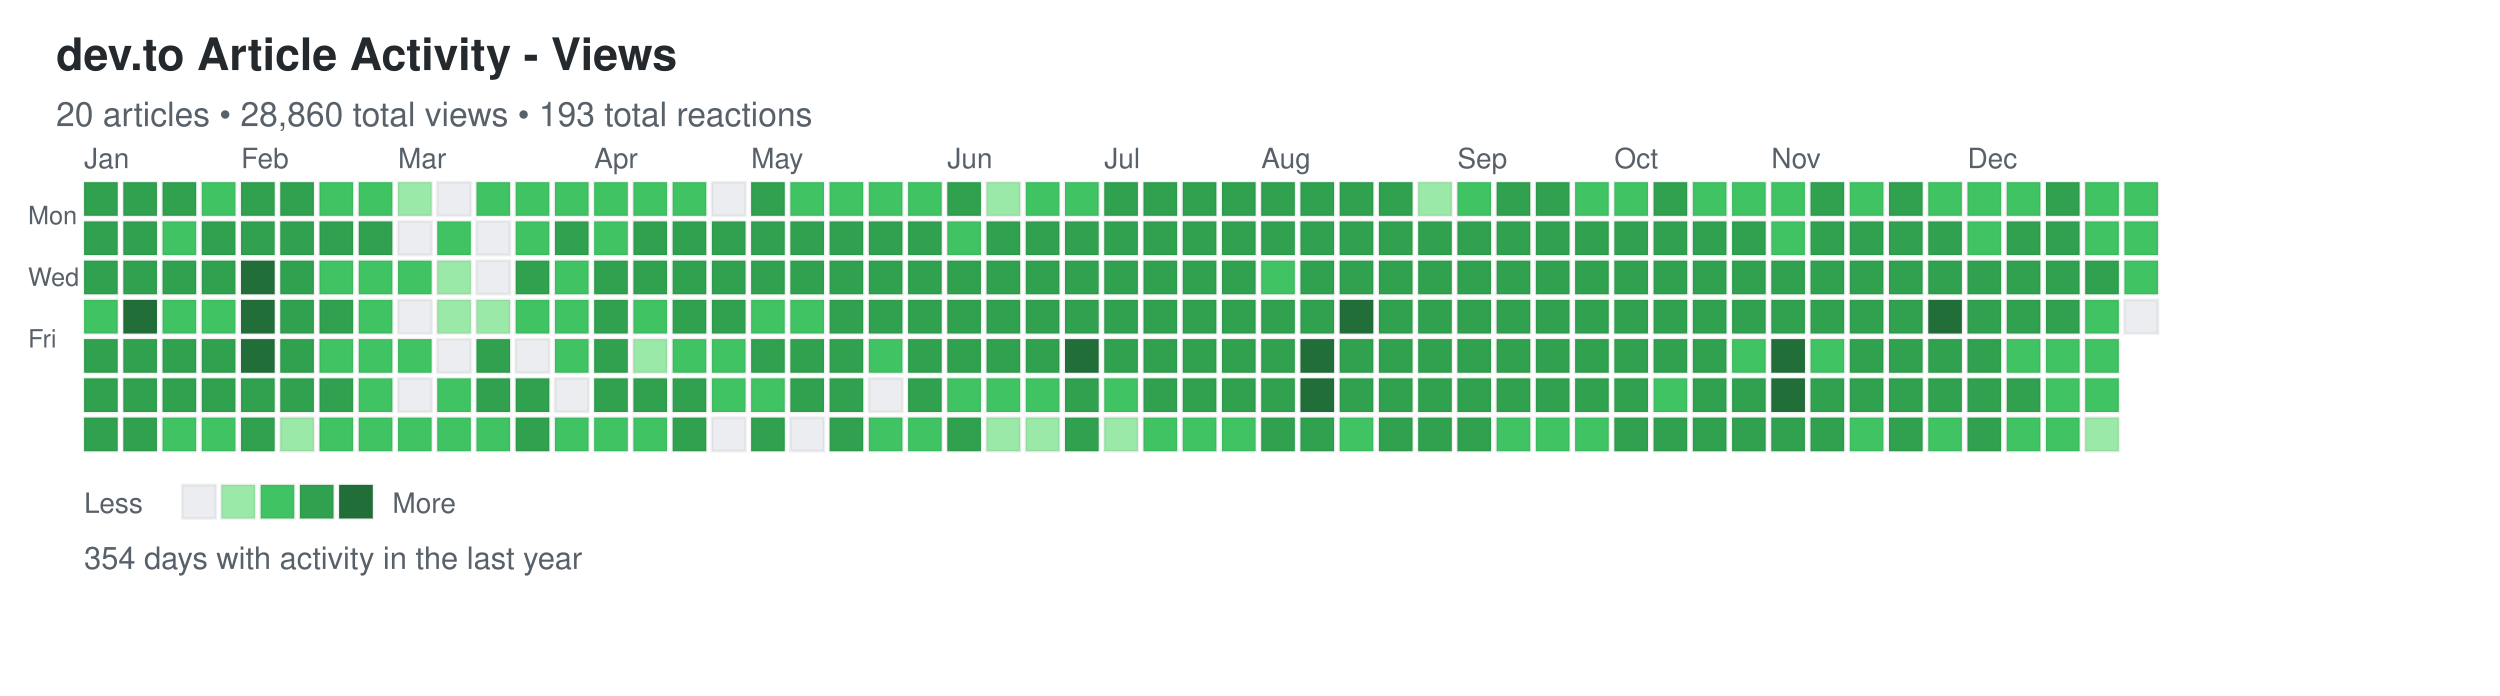
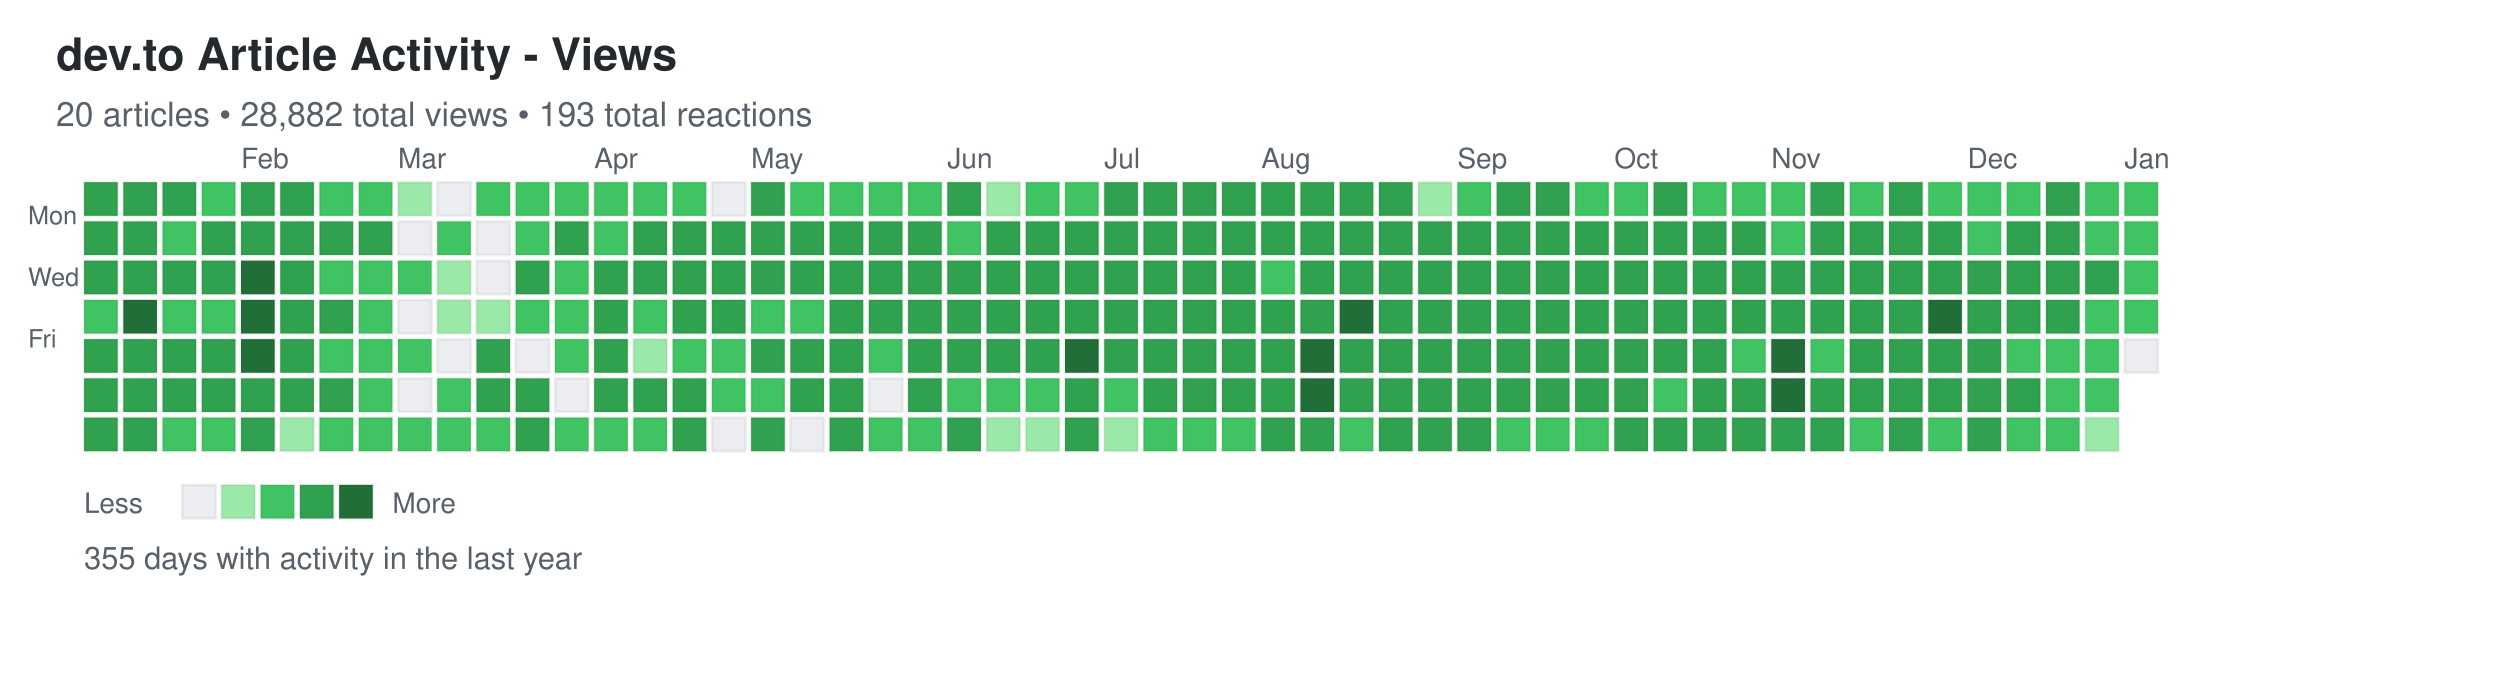
<svg xmlns="http://www.w3.org/2000/svg" width="892" height="248">
  <defs>
    <style>
.day { stroke: rgba(27,31,35,0.06); stroke-width: 1px; cursor: pointer; }
.day:hover { stroke: rgba(27,31,35,0.3); stroke-width: 2px; }
.month-label { font-family: -apple-system, BlinkMacSystemFont, "Segoe UI", Helvetica, Arial, sans-serif; font-size: 10px; fill: #586069; }
.day-label { font-family: -apple-system, BlinkMacSystemFont, "Segoe UI", Helvetica, Arial, sans-serif; font-size: 9px; fill: #586069; }
.title { font-family: -apple-system, BlinkMacSystemFont, "Segoe UI", Helvetica, Arial, sans-serif; font-size: 16px; font-weight: 600; fill: #24292e; }
.subtitle { font-family: -apple-system, BlinkMacSystemFont, "Segoe UI", Helvetica, Arial, sans-serif; font-size: 12px; fill: #586069; }
.stats { font-family: -apple-system, BlinkMacSystemFont, "Segoe UI", Helvetica, Arial, sans-serif; font-size: 11px; fill: #586069; }
.legend-text { font-family: -apple-system, BlinkMacSystemFont, "Segoe UI", Helvetica, Arial, sans-serif; font-size: 10px; fill: #586069; }
</style>
  </defs>
  <text x="20" y="25" class="title">dev.to Article Activity - Views</text>
-   <text x="20" y="45" class="subtitle">20 articles • 28,860 total views • 193 total reactions</text>
+   <text x="20" y="45" class="subtitle">20 articles • 28,882 total views • 193 total reactions</text>
  <text x="10" y="80" class="day-label">Mon</text>
  <text x="10" y="102" class="day-label">Wed</text>
  <text x="10" y="124" class="day-label">Fri</text>
  <rect x="30" y="65" width="12" height="12" fill="#30a14e" class="day" data-date="2024-12-29" data-level="3" />
  <rect x="30" y="79" width="12" height="12" fill="#30a14e" class="day" data-date="2024-12-30" data-level="3" />
  <rect x="30" y="93" width="12" height="12" fill="#30a14e" class="day" data-date="2024-12-31" data-level="3" />
  <rect x="30" y="107" width="12" height="12" fill="#40c463" class="day" data-date="2025-01-01" data-level="2" />
  <rect x="30" y="121" width="12" height="12" fill="#30a14e" class="day" data-date="2025-01-02" data-level="3" />
  <rect x="30" y="135" width="12" height="12" fill="#30a14e" class="day" data-date="2025-01-03" data-level="3" />
  <rect x="30" y="149" width="12" height="12" fill="#30a14e" class="day" data-date="2025-01-04" data-level="3" />
  <rect x="44" y="65" width="12" height="12" fill="#30a14e" class="day" data-date="2025-01-05" data-level="3" />
  <rect x="44" y="79" width="12" height="12" fill="#30a14e" class="day" data-date="2025-01-06" data-level="3" />
  <rect x="44" y="93" width="12" height="12" fill="#30a14e" class="day" data-date="2025-01-07" data-level="3" />
  <rect x="44" y="107" width="12" height="12" fill="#216e39" class="day" data-date="2025-01-08" data-level="4" />
  <rect x="44" y="121" width="12" height="12" fill="#30a14e" class="day" data-date="2025-01-09" data-level="3" />
  <rect x="44" y="135" width="12" height="12" fill="#30a14e" class="day" data-date="2025-01-10" data-level="3" />
  <rect x="44" y="149" width="12" height="12" fill="#30a14e" class="day" data-date="2025-01-11" data-level="3" />
  <rect x="58" y="65" width="12" height="12" fill="#30a14e" class="day" data-date="2025-01-12" data-level="3" />
  <rect x="58" y="79" width="12" height="12" fill="#40c463" class="day" data-date="2025-01-13" data-level="2" />
  <rect x="58" y="93" width="12" height="12" fill="#30a14e" class="day" data-date="2025-01-14" data-level="3" />
  <rect x="58" y="107" width="12" height="12" fill="#40c463" class="day" data-date="2025-01-15" data-level="2" />
  <rect x="58" y="121" width="12" height="12" fill="#30a14e" class="day" data-date="2025-01-16" data-level="3" />
  <rect x="58" y="135" width="12" height="12" fill="#30a14e" class="day" data-date="2025-01-17" data-level="3" />
  <rect x="58" y="149" width="12" height="12" fill="#40c463" class="day" data-date="2025-01-18" data-level="2" />
  <rect x="72" y="65" width="12" height="12" fill="#40c463" class="day" data-date="2025-01-19" data-level="2" />
  <rect x="72" y="79" width="12" height="12" fill="#30a14e" class="day" data-date="2025-01-20" data-level="3" />
  <rect x="72" y="93" width="12" height="12" fill="#30a14e" class="day" data-date="2025-01-21" data-level="3" />
  <rect x="72" y="107" width="12" height="12" fill="#40c463" class="day" data-date="2025-01-22" data-level="2" />
  <rect x="72" y="121" width="12" height="12" fill="#30a14e" class="day" data-date="2025-01-23" data-level="3" />
  <rect x="72" y="135" width="12" height="12" fill="#30a14e" class="day" data-date="2025-01-24" data-level="3" />
  <rect x="72" y="149" width="12" height="12" fill="#40c463" class="day" data-date="2025-01-25" data-level="2" />
  <rect x="86" y="65" width="12" height="12" fill="#30a14e" class="day" data-date="2025-01-26" data-level="3" />
  <rect x="86" y="79" width="12" height="12" fill="#30a14e" class="day" data-date="2025-01-27" data-level="3" />
  <rect x="86" y="93" width="12" height="12" fill="#216e39" class="day" data-date="2025-01-28" data-level="4" />
  <rect x="86" y="107" width="12" height="12" fill="#216e39" class="day" data-date="2025-01-29" data-level="4" />
  <rect x="86" y="121" width="12" height="12" fill="#216e39" class="day" data-date="2025-01-30" data-level="4" />
  <rect x="86" y="135" width="12" height="12" fill="#30a14e" class="day" data-date="2025-01-31" data-level="3" />
  <rect x="86" y="149" width="12" height="12" fill="#30a14e" class="day" data-date="2025-02-01" data-level="3" />
  <rect x="100" y="65" width="12" height="12" fill="#30a14e" class="day" data-date="2025-02-02" data-level="3" />
  <rect x="100" y="79" width="12" height="12" fill="#30a14e" class="day" data-date="2025-02-03" data-level="3" />
  <rect x="100" y="93" width="12" height="12" fill="#30a14e" class="day" data-date="2025-02-04" data-level="3" />
  <rect x="100" y="107" width="12" height="12" fill="#30a14e" class="day" data-date="2025-02-05" data-level="3" />
  <rect x="100" y="121" width="12" height="12" fill="#30a14e" class="day" data-date="2025-02-06" data-level="3" />
  <rect x="100" y="135" width="12" height="12" fill="#30a14e" class="day" data-date="2025-02-07" data-level="3" />
  <rect x="100" y="149" width="12" height="12" fill="#9be9a8" class="day" data-date="2025-02-08" data-level="1" />
  <rect x="114" y="65" width="12" height="12" fill="#40c463" class="day" data-date="2025-02-09" data-level="2" />
  <rect x="114" y="79" width="12" height="12" fill="#30a14e" class="day" data-date="2025-02-10" data-level="3" />
  <rect x="114" y="93" width="12" height="12" fill="#40c463" class="day" data-date="2025-02-11" data-level="2" />
  <rect x="114" y="107" width="12" height="12" fill="#30a14e" class="day" data-date="2025-02-12" data-level="3" />
  <rect x="114" y="121" width="12" height="12" fill="#40c463" class="day" data-date="2025-02-13" data-level="2" />
  <rect x="114" y="135" width="12" height="12" fill="#30a14e" class="day" data-date="2025-02-14" data-level="3" />
  <rect x="114" y="149" width="12" height="12" fill="#40c463" class="day" data-date="2025-02-15" data-level="2" />
  <rect x="128" y="65" width="12" height="12" fill="#40c463" class="day" data-date="2025-02-16" data-level="2" />
  <rect x="128" y="79" width="12" height="12" fill="#30a14e" class="day" data-date="2025-02-17" data-level="3" />
  <rect x="128" y="93" width="12" height="12" fill="#40c463" class="day" data-date="2025-02-18" data-level="2" />
  <rect x="128" y="107" width="12" height="12" fill="#40c463" class="day" data-date="2025-02-19" data-level="2" />
  <rect x="128" y="121" width="12" height="12" fill="#40c463" class="day" data-date="2025-02-20" data-level="2" />
  <rect x="128" y="135" width="12" height="12" fill="#40c463" class="day" data-date="2025-02-21" data-level="2" />
  <rect x="128" y="149" width="12" height="12" fill="#40c463" class="day" data-date="2025-02-22" data-level="2" />
  <rect x="142" y="65" width="12" height="12" fill="#9be9a8" class="day" data-date="2025-02-23" data-level="1" />
  <rect x="142" y="79" width="12" height="12" fill="#ebedf0" class="day" data-date="2025-02-24" data-level="0" />
  <rect x="142" y="93" width="12" height="12" fill="#40c463" class="day" data-date="2025-02-25" data-level="2" />
  <rect x="142" y="107" width="12" height="12" fill="#ebedf0" class="day" data-date="2025-02-26" data-level="0" />
  <rect x="142" y="121" width="12" height="12" fill="#40c463" class="day" data-date="2025-02-27" data-level="2" />
  <rect x="142" y="135" width="12" height="12" fill="#ebedf0" class="day" data-date="2025-02-28" data-level="0" />
  <rect x="142" y="149" width="12" height="12" fill="#40c463" class="day" data-date="2025-03-01" data-level="2" />
  <rect x="156" y="65" width="12" height="12" fill="#ebedf0" class="day" data-date="2025-03-02" data-level="0" />
  <rect x="156" y="79" width="12" height="12" fill="#40c463" class="day" data-date="2025-03-03" data-level="2" />
  <rect x="156" y="93" width="12" height="12" fill="#9be9a8" class="day" data-date="2025-03-04" data-level="1" />
  <rect x="156" y="107" width="12" height="12" fill="#9be9a8" class="day" data-date="2025-03-05" data-level="1" />
  <rect x="156" y="121" width="12" height="12" fill="#ebedf0" class="day" data-date="2025-03-06" data-level="0" />
  <rect x="156" y="135" width="12" height="12" fill="#40c463" class="day" data-date="2025-03-07" data-level="2" />
  <rect x="156" y="149" width="12" height="12" fill="#40c463" class="day" data-date="2025-03-08" data-level="2" />
  <rect x="170" y="65" width="12" height="12" fill="#40c463" class="day" data-date="2025-03-09" data-level="2" />
  <rect x="170" y="79" width="12" height="12" fill="#ebedf0" class="day" data-date="2025-03-10" data-level="0" />
  <rect x="170" y="93" width="12" height="12" fill="#ebedf0" class="day" data-date="2025-03-11" data-level="0" />
  <rect x="170" y="107" width="12" height="12" fill="#9be9a8" class="day" data-date="2025-03-12" data-level="1" />
  <rect x="170" y="121" width="12" height="12" fill="#30a14e" class="day" data-date="2025-03-13" data-level="3" />
  <rect x="170" y="135" width="12" height="12" fill="#30a14e" class="day" data-date="2025-03-14" data-level="3" />
  <rect x="170" y="149" width="12" height="12" fill="#40c463" class="day" data-date="2025-03-15" data-level="2" />
  <rect x="184" y="65" width="12" height="12" fill="#40c463" class="day" data-date="2025-03-16" data-level="2" />
  <rect x="184" y="79" width="12" height="12" fill="#40c463" class="day" data-date="2025-03-17" data-level="2" />
  <rect x="184" y="93" width="12" height="12" fill="#30a14e" class="day" data-date="2025-03-18" data-level="3" />
  <rect x="184" y="107" width="12" height="12" fill="#40c463" class="day" data-date="2025-03-19" data-level="2" />
  <rect x="184" y="121" width="12" height="12" fill="#ebedf0" class="day" data-date="2025-03-20" data-level="0" />
  <rect x="184" y="135" width="12" height="12" fill="#30a14e" class="day" data-date="2025-03-21" data-level="3" />
  <rect x="184" y="149" width="12" height="12" fill="#30a14e" class="day" data-date="2025-03-22" data-level="3" />
  <rect x="198" y="65" width="12" height="12" fill="#40c463" class="day" data-date="2025-03-23" data-level="2" />
  <rect x="198" y="79" width="12" height="12" fill="#30a14e" class="day" data-date="2025-03-24" data-level="3" />
  <rect x="198" y="93" width="12" height="12" fill="#40c463" class="day" data-date="2025-03-25" data-level="2" />
  <rect x="198" y="107" width="12" height="12" fill="#40c463" class="day" data-date="2025-03-26" data-level="2" />
  <rect x="198" y="121" width="12" height="12" fill="#40c463" class="day" data-date="2025-03-27" data-level="2" />
  <rect x="198" y="135" width="12" height="12" fill="#ebedf0" class="day" data-date="2025-03-28" data-level="0" />
  <rect x="198" y="149" width="12" height="12" fill="#40c463" class="day" data-date="2025-03-29" data-level="2" />
  <rect x="212" y="65" width="12" height="12" fill="#40c463" class="day" data-date="2025-03-30" data-level="2" />
  <rect x="212" y="79" width="12" height="12" fill="#40c463" class="day" data-date="2025-03-31" data-level="2" />
  <rect x="212" y="93" width="12" height="12" fill="#30a14e" class="day" data-date="2025-04-01" data-level="3" />
  <rect x="212" y="107" width="12" height="12" fill="#30a14e" class="day" data-date="2025-04-02" data-level="3" />
  <rect x="212" y="121" width="12" height="12" fill="#30a14e" class="day" data-date="2025-04-03" data-level="3" />
  <rect x="212" y="135" width="12" height="12" fill="#30a14e" class="day" data-date="2025-04-04" data-level="3" />
  <rect x="212" y="149" width="12" height="12" fill="#40c463" class="day" data-date="2025-04-05" data-level="2" />
  <rect x="226" y="65" width="12" height="12" fill="#40c463" class="day" data-date="2025-04-06" data-level="2" />
  <rect x="226" y="79" width="12" height="12" fill="#30a14e" class="day" data-date="2025-04-07" data-level="3" />
  <rect x="226" y="93" width="12" height="12" fill="#30a14e" class="day" data-date="2025-04-08" data-level="3" />
  <rect x="226" y="107" width="12" height="12" fill="#40c463" class="day" data-date="2025-04-09" data-level="2" />
  <rect x="226" y="121" width="12" height="12" fill="#9be9a8" class="day" data-date="2025-04-10" data-level="1" />
  <rect x="226" y="135" width="12" height="12" fill="#30a14e" class="day" data-date="2025-04-11" data-level="3" />
  <rect x="226" y="149" width="12" height="12" fill="#40c463" class="day" data-date="2025-04-12" data-level="2" />
  <rect x="240" y="65" width="12" height="12" fill="#40c463" class="day" data-date="2025-04-13" data-level="2" />
  <rect x="240" y="79" width="12" height="12" fill="#30a14e" class="day" data-date="2025-04-14" data-level="3" />
  <rect x="240" y="93" width="12" height="12" fill="#30a14e" class="day" data-date="2025-04-15" data-level="3" />
  <rect x="240" y="107" width="12" height="12" fill="#30a14e" class="day" data-date="2025-04-16" data-level="3" />
  <rect x="240" y="121" width="12" height="12" fill="#40c463" class="day" data-date="2025-04-17" data-level="2" />
  <rect x="240" y="135" width="12" height="12" fill="#30a14e" class="day" data-date="2025-04-18" data-level="3" />
  <rect x="240" y="149" width="12" height="12" fill="#30a14e" class="day" data-date="2025-04-19" data-level="3" />
  <rect x="254" y="65" width="12" height="12" fill="#ebedf0" class="day" data-date="2025-04-20" data-level="0" />
  <rect x="254" y="79" width="12" height="12" fill="#30a14e" class="day" data-date="2025-04-21" data-level="3" />
  <rect x="254" y="93" width="12" height="12" fill="#30a14e" class="day" data-date="2025-04-22" data-level="3" />
  <rect x="254" y="107" width="12" height="12" fill="#30a14e" class="day" data-date="2025-04-23" data-level="3" />
  <rect x="254" y="121" width="12" height="12" fill="#40c463" class="day" data-date="2025-04-24" data-level="2" />
  <rect x="254" y="135" width="12" height="12" fill="#40c463" class="day" data-date="2025-04-25" data-level="2" />
  <rect x="254" y="149" width="12" height="12" fill="#ebedf0" class="day" data-date="2025-04-26" data-level="0" />
  <rect x="268" y="65" width="12" height="12" fill="#30a14e" class="day" data-date="2025-04-27" data-level="3" />
  <rect x="268" y="79" width="12" height="12" fill="#30a14e" class="day" data-date="2025-04-28" data-level="3" />
  <rect x="268" y="93" width="12" height="12" fill="#30a14e" class="day" data-date="2025-04-29" data-level="3" />
  <rect x="268" y="107" width="12" height="12" fill="#40c463" class="day" data-date="2025-04-30" data-level="2" />
  <rect x="268" y="121" width="12" height="12" fill="#30a14e" class="day" data-date="2025-05-01" data-level="3" />
  <rect x="268" y="135" width="12" height="12" fill="#40c463" class="day" data-date="2025-05-02" data-level="2" />
  <rect x="268" y="149" width="12" height="12" fill="#30a14e" class="day" data-date="2025-05-03" data-level="3" />
  <rect x="282" y="65" width="12" height="12" fill="#40c463" class="day" data-date="2025-05-04" data-level="2" />
  <rect x="282" y="79" width="12" height="12" fill="#30a14e" class="day" data-date="2025-05-05" data-level="3" />
  <rect x="282" y="93" width="12" height="12" fill="#30a14e" class="day" data-date="2025-05-06" data-level="3" />
  <rect x="282" y="107" width="12" height="12" fill="#40c463" class="day" data-date="2025-05-07" data-level="2" />
  <rect x="282" y="121" width="12" height="12" fill="#30a14e" class="day" data-date="2025-05-08" data-level="3" />
  <rect x="282" y="135" width="12" height="12" fill="#30a14e" class="day" data-date="2025-05-09" data-level="3" />
  <rect x="282" y="149" width="12" height="12" fill="#ebedf0" class="day" data-date="2025-05-10" data-level="0" />
  <rect x="296" y="65" width="12" height="12" fill="#40c463" class="day" data-date="2025-05-11" data-level="2" />
  <rect x="296" y="79" width="12" height="12" fill="#30a14e" class="day" data-date="2025-05-12" data-level="3" />
  <rect x="296" y="93" width="12" height="12" fill="#30a14e" class="day" data-date="2025-05-13" data-level="3" />
  <rect x="296" y="107" width="12" height="12" fill="#30a14e" class="day" data-date="2025-05-14" data-level="3" />
  <rect x="296" y="121" width="12" height="12" fill="#30a14e" class="day" data-date="2025-05-15" data-level="3" />
  <rect x="296" y="135" width="12" height="12" fill="#30a14e" class="day" data-date="2025-05-16" data-level="3" />
  <rect x="296" y="149" width="12" height="12" fill="#30a14e" class="day" data-date="2025-05-17" data-level="3" />
  <rect x="310" y="65" width="12" height="12" fill="#40c463" class="day" data-date="2025-05-18" data-level="2" />
  <rect x="310" y="79" width="12" height="12" fill="#30a14e" class="day" data-date="2025-05-19" data-level="3" />
  <rect x="310" y="93" width="12" height="12" fill="#30a14e" class="day" data-date="2025-05-20" data-level="3" />
  <rect x="310" y="107" width="12" height="12" fill="#30a14e" class="day" data-date="2025-05-21" data-level="3" />
  <rect x="310" y="121" width="12" height="12" fill="#40c463" class="day" data-date="2025-05-22" data-level="2" />
  <rect x="310" y="135" width="12" height="12" fill="#ebedf0" class="day" data-date="2025-05-23" data-level="0" />
  <rect x="310" y="149" width="12" height="12" fill="#40c463" class="day" data-date="2025-05-24" data-level="2" />
  <rect x="324" y="65" width="12" height="12" fill="#40c463" class="day" data-date="2025-05-25" data-level="2" />
  <rect x="324" y="79" width="12" height="12" fill="#30a14e" class="day" data-date="2025-05-26" data-level="3" />
  <rect x="324" y="93" width="12" height="12" fill="#30a14e" class="day" data-date="2025-05-27" data-level="3" />
  <rect x="324" y="107" width="12" height="12" fill="#30a14e" class="day" data-date="2025-05-28" data-level="3" />
  <rect x="324" y="121" width="12" height="12" fill="#30a14e" class="day" data-date="2025-05-29" data-level="3" />
  <rect x="324" y="135" width="12" height="12" fill="#30a14e" class="day" data-date="2025-05-30" data-level="3" />
  <rect x="324" y="149" width="12" height="12" fill="#40c463" class="day" data-date="2025-05-31" data-level="2" />
  <rect x="338" y="65" width="12" height="12" fill="#30a14e" class="day" data-date="2025-06-01" data-level="3" />
  <rect x="338" y="79" width="12" height="12" fill="#40c463" class="day" data-date="2025-06-02" data-level="2" />
  <rect x="338" y="93" width="12" height="12" fill="#30a14e" class="day" data-date="2025-06-03" data-level="3" />
  <rect x="338" y="107" width="12" height="12" fill="#30a14e" class="day" data-date="2025-06-04" data-level="3" />
  <rect x="338" y="121" width="12" height="12" fill="#30a14e" class="day" data-date="2025-06-05" data-level="3" />
  <rect x="338" y="135" width="12" height="12" fill="#40c463" class="day" data-date="2025-06-06" data-level="2" />
  <rect x="338" y="149" width="12" height="12" fill="#30a14e" class="day" data-date="2025-06-07" data-level="3" />
  <rect x="352" y="65" width="12" height="12" fill="#9be9a8" class="day" data-date="2025-06-08" data-level="1" />
  <rect x="352" y="79" width="12" height="12" fill="#30a14e" class="day" data-date="2025-06-09" data-level="3" />
  <rect x="352" y="93" width="12" height="12" fill="#30a14e" class="day" data-date="2025-06-10" data-level="3" />
  <rect x="352" y="107" width="12" height="12" fill="#30a14e" class="day" data-date="2025-06-11" data-level="3" />
  <rect x="352" y="121" width="12" height="12" fill="#30a14e" class="day" data-date="2025-06-12" data-level="3" />
  <rect x="352" y="135" width="12" height="12" fill="#40c463" class="day" data-date="2025-06-13" data-level="2" />
  <rect x="352" y="149" width="12" height="12" fill="#9be9a8" class="day" data-date="2025-06-14" data-level="1" />
  <rect x="366" y="65" width="12" height="12" fill="#40c463" class="day" data-date="2025-06-15" data-level="2" />
  <rect x="366" y="79" width="12" height="12" fill="#30a14e" class="day" data-date="2025-06-16" data-level="3" />
  <rect x="366" y="93" width="12" height="12" fill="#30a14e" class="day" data-date="2025-06-17" data-level="3" />
  <rect x="366" y="107" width="12" height="12" fill="#30a14e" class="day" data-date="2025-06-18" data-level="3" />
  <rect x="366" y="121" width="12" height="12" fill="#30a14e" class="day" data-date="2025-06-19" data-level="3" />
  <rect x="366" y="135" width="12" height="12" fill="#40c463" class="day" data-date="2025-06-20" data-level="2" />
  <rect x="366" y="149" width="12" height="12" fill="#9be9a8" class="day" data-date="2025-06-21" data-level="1" />
  <rect x="380" y="65" width="12" height="12" fill="#40c463" class="day" data-date="2025-06-22" data-level="2" />
  <rect x="380" y="79" width="12" height="12" fill="#30a14e" class="day" data-date="2025-06-23" data-level="3" />
  <rect x="380" y="93" width="12" height="12" fill="#30a14e" class="day" data-date="2025-06-24" data-level="3" />
  <rect x="380" y="107" width="12" height="12" fill="#30a14e" class="day" data-date="2025-06-25" data-level="3" />
  <rect x="380" y="121" width="12" height="12" fill="#216e39" class="day" data-date="2025-06-26" data-level="4" />
  <rect x="380" y="135" width="12" height="12" fill="#30a14e" class="day" data-date="2025-06-27" data-level="3" />
  <rect x="380" y="149" width="12" height="12" fill="#30a14e" class="day" data-date="2025-06-28" data-level="3" />
  <rect x="394" y="65" width="12" height="12" fill="#30a14e" class="day" data-date="2025-06-29" data-level="3" />
  <rect x="394" y="79" width="12" height="12" fill="#30a14e" class="day" data-date="2025-06-30" data-level="3" />
  <rect x="394" y="93" width="12" height="12" fill="#30a14e" class="day" data-date="2025-07-01" data-level="3" />
  <rect x="394" y="107" width="12" height="12" fill="#30a14e" class="day" data-date="2025-07-02" data-level="3" />
  <rect x="394" y="121" width="12" height="12" fill="#30a14e" class="day" data-date="2025-07-03" data-level="3" />
  <rect x="394" y="135" width="12" height="12" fill="#40c463" class="day" data-date="2025-07-04" data-level="2" />
  <rect x="394" y="149" width="12" height="12" fill="#9be9a8" class="day" data-date="2025-07-05" data-level="1" />
  <rect x="408" y="65" width="12" height="12" fill="#30a14e" class="day" data-date="2025-07-06" data-level="3" />
  <rect x="408" y="79" width="12" height="12" fill="#30a14e" class="day" data-date="2025-07-07" data-level="3" />
  <rect x="408" y="93" width="12" height="12" fill="#30a14e" class="day" data-date="2025-07-08" data-level="3" />
  <rect x="408" y="107" width="12" height="12" fill="#30a14e" class="day" data-date="2025-07-09" data-level="3" />
  <rect x="408" y="121" width="12" height="12" fill="#30a14e" class="day" data-date="2025-07-10" data-level="3" />
  <rect x="408" y="135" width="12" height="12" fill="#30a14e" class="day" data-date="2025-07-11" data-level="3" />
  <rect x="408" y="149" width="12" height="12" fill="#40c463" class="day" data-date="2025-07-12" data-level="2" />
  <rect x="422" y="65" width="12" height="12" fill="#30a14e" class="day" data-date="2025-07-13" data-level="3" />
  <rect x="422" y="79" width="12" height="12" fill="#30a14e" class="day" data-date="2025-07-14" data-level="3" />
  <rect x="422" y="93" width="12" height="12" fill="#30a14e" class="day" data-date="2025-07-15" data-level="3" />
  <rect x="422" y="107" width="12" height="12" fill="#30a14e" class="day" data-date="2025-07-16" data-level="3" />
  <rect x="422" y="121" width="12" height="12" fill="#30a14e" class="day" data-date="2025-07-17" data-level="3" />
  <rect x="422" y="135" width="12" height="12" fill="#30a14e" class="day" data-date="2025-07-18" data-level="3" />
  <rect x="422" y="149" width="12" height="12" fill="#40c463" class="day" data-date="2025-07-19" data-level="2" />
  <rect x="436" y="65" width="12" height="12" fill="#30a14e" class="day" data-date="2025-07-20" data-level="3" />
  <rect x="436" y="79" width="12" height="12" fill="#30a14e" class="day" data-date="2025-07-21" data-level="3" />
  <rect x="436" y="93" width="12" height="12" fill="#30a14e" class="day" data-date="2025-07-22" data-level="3" />
  <rect x="436" y="107" width="12" height="12" fill="#30a14e" class="day" data-date="2025-07-23" data-level="3" />
  <rect x="436" y="121" width="12" height="12" fill="#30a14e" class="day" data-date="2025-07-24" data-level="3" />
  <rect x="436" y="135" width="12" height="12" fill="#30a14e" class="day" data-date="2025-07-25" data-level="3" />
  <rect x="436" y="149" width="12" height="12" fill="#40c463" class="day" data-date="2025-07-26" data-level="2" />
  <rect x="450" y="65" width="12" height="12" fill="#30a14e" class="day" data-date="2025-07-27" data-level="3" />
  <rect x="450" y="79" width="12" height="12" fill="#30a14e" class="day" data-date="2025-07-28" data-level="3" />
  <rect x="450" y="93" width="12" height="12" fill="#40c463" class="day" data-date="2025-07-29" data-level="2" />
  <rect x="450" y="107" width="12" height="12" fill="#30a14e" class="day" data-date="2025-07-30" data-level="3" />
  <rect x="450" y="121" width="12" height="12" fill="#30a14e" class="day" data-date="2025-07-31" data-level="3" />
  <rect x="450" y="135" width="12" height="12" fill="#30a14e" class="day" data-date="2025-08-01" data-level="3" />
  <rect x="450" y="149" width="12" height="12" fill="#30a14e" class="day" data-date="2025-08-02" data-level="3" />
  <rect x="464" y="65" width="12" height="12" fill="#30a14e" class="day" data-date="2025-08-03" data-level="3" />
  <rect x="464" y="79" width="12" height="12" fill="#30a14e" class="day" data-date="2025-08-04" data-level="3" />
  <rect x="464" y="93" width="12" height="12" fill="#30a14e" class="day" data-date="2025-08-05" data-level="3" />
  <rect x="464" y="107" width="12" height="12" fill="#30a14e" class="day" data-date="2025-08-06" data-level="3" />
  <rect x="464" y="121" width="12" height="12" fill="#216e39" class="day" data-date="2025-08-07" data-level="4" />
  <rect x="464" y="135" width="12" height="12" fill="#216e39" class="day" data-date="2025-08-08" data-level="4" />
  <rect x="464" y="149" width="12" height="12" fill="#30a14e" class="day" data-date="2025-08-09" data-level="3" />
  <rect x="478" y="65" width="12" height="12" fill="#30a14e" class="day" data-date="2025-08-10" data-level="3" />
  <rect x="478" y="79" width="12" height="12" fill="#30a14e" class="day" data-date="2025-08-11" data-level="3" />
  <rect x="478" y="93" width="12" height="12" fill="#30a14e" class="day" data-date="2025-08-12" data-level="3" />
  <rect x="478" y="107" width="12" height="12" fill="#216e39" class="day" data-date="2025-08-13" data-level="4" />
  <rect x="478" y="121" width="12" height="12" fill="#30a14e" class="day" data-date="2025-08-14" data-level="3" />
  <rect x="478" y="135" width="12" height="12" fill="#30a14e" class="day" data-date="2025-08-15" data-level="3" />
  <rect x="478" y="149" width="12" height="12" fill="#40c463" class="day" data-date="2025-08-16" data-level="2" />
  <rect x="492" y="65" width="12" height="12" fill="#30a14e" class="day" data-date="2025-08-17" data-level="3" />
  <rect x="492" y="79" width="12" height="12" fill="#30a14e" class="day" data-date="2025-08-18" data-level="3" />
  <rect x="492" y="93" width="12" height="12" fill="#30a14e" class="day" data-date="2025-08-19" data-level="3" />
  <rect x="492" y="107" width="12" height="12" fill="#30a14e" class="day" data-date="2025-08-20" data-level="3" />
  <rect x="492" y="121" width="12" height="12" fill="#30a14e" class="day" data-date="2025-08-21" data-level="3" />
  <rect x="492" y="135" width="12" height="12" fill="#30a14e" class="day" data-date="2025-08-22" data-level="3" />
  <rect x="492" y="149" width="12" height="12" fill="#30a14e" class="day" data-date="2025-08-23" data-level="3" />
  <rect x="506" y="65" width="12" height="12" fill="#9be9a8" class="day" data-date="2025-08-24" data-level="1" />
  <rect x="506" y="79" width="12" height="12" fill="#30a14e" class="day" data-date="2025-08-25" data-level="3" />
  <rect x="506" y="93" width="12" height="12" fill="#30a14e" class="day" data-date="2025-08-26" data-level="3" />
  <rect x="506" y="107" width="12" height="12" fill="#30a14e" class="day" data-date="2025-08-27" data-level="3" />
  <rect x="506" y="121" width="12" height="12" fill="#30a14e" class="day" data-date="2025-08-28" data-level="3" />
  <rect x="506" y="135" width="12" height="12" fill="#30a14e" class="day" data-date="2025-08-29" data-level="3" />
  <rect x="506" y="149" width="12" height="12" fill="#30a14e" class="day" data-date="2025-08-30" data-level="3" />
  <rect x="520" y="65" width="12" height="12" fill="#40c463" class="day" data-date="2025-08-31" data-level="2" />
  <rect x="520" y="79" width="12" height="12" fill="#30a14e" class="day" data-date="2025-09-01" data-level="3" />
  <rect x="520" y="93" width="12" height="12" fill="#30a14e" class="day" data-date="2025-09-02" data-level="3" />
  <rect x="520" y="107" width="12" height="12" fill="#30a14e" class="day" data-date="2025-09-03" data-level="3" />
  <rect x="520" y="121" width="12" height="12" fill="#30a14e" class="day" data-date="2025-09-04" data-level="3" />
  <rect x="520" y="135" width="12" height="12" fill="#30a14e" class="day" data-date="2025-09-05" data-level="3" />
  <rect x="520" y="149" width="12" height="12" fill="#30a14e" class="day" data-date="2025-09-06" data-level="3" />
  <rect x="534" y="65" width="12" height="12" fill="#30a14e" class="day" data-date="2025-09-07" data-level="3" />
  <rect x="534" y="79" width="12" height="12" fill="#30a14e" class="day" data-date="2025-09-08" data-level="3" />
  <rect x="534" y="93" width="12" height="12" fill="#30a14e" class="day" data-date="2025-09-09" data-level="3" />
  <rect x="534" y="107" width="12" height="12" fill="#30a14e" class="day" data-date="2025-09-10" data-level="3" />
  <rect x="534" y="121" width="12" height="12" fill="#30a14e" class="day" data-date="2025-09-11" data-level="3" />
  <rect x="534" y="135" width="12" height="12" fill="#30a14e" class="day" data-date="2025-09-12" data-level="3" />
  <rect x="534" y="149" width="12" height="12" fill="#40c463" class="day" data-date="2025-09-13" data-level="2" />
  <rect x="548" y="65" width="12" height="12" fill="#30a14e" class="day" data-date="2025-09-14" data-level="3" />
  <rect x="548" y="79" width="12" height="12" fill="#30a14e" class="day" data-date="2025-09-15" data-level="3" />
  <rect x="548" y="93" width="12" height="12" fill="#30a14e" class="day" data-date="2025-09-16" data-level="3" />
  <rect x="548" y="107" width="12" height="12" fill="#30a14e" class="day" data-date="2025-09-17" data-level="3" />
  <rect x="548" y="121" width="12" height="12" fill="#30a14e" class="day" data-date="2025-09-18" data-level="3" />
  <rect x="548" y="135" width="12" height="12" fill="#30a14e" class="day" data-date="2025-09-19" data-level="3" />
  <rect x="548" y="149" width="12" height="12" fill="#40c463" class="day" data-date="2025-09-20" data-level="2" />
  <rect x="562" y="65" width="12" height="12" fill="#40c463" class="day" data-date="2025-09-21" data-level="2" />
  <rect x="562" y="79" width="12" height="12" fill="#30a14e" class="day" data-date="2025-09-22" data-level="3" />
  <rect x="562" y="93" width="12" height="12" fill="#30a14e" class="day" data-date="2025-09-23" data-level="3" />
  <rect x="562" y="107" width="12" height="12" fill="#30a14e" class="day" data-date="2025-09-24" data-level="3" />
  <rect x="562" y="121" width="12" height="12" fill="#30a14e" class="day" data-date="2025-09-25" data-level="3" />
  <rect x="562" y="135" width="12" height="12" fill="#30a14e" class="day" data-date="2025-09-26" data-level="3" />
  <rect x="562" y="149" width="12" height="12" fill="#40c463" class="day" data-date="2025-09-27" data-level="2" />
  <rect x="576" y="65" width="12" height="12" fill="#40c463" class="day" data-date="2025-09-28" data-level="2" />
  <rect x="576" y="79" width="12" height="12" fill="#30a14e" class="day" data-date="2025-09-29" data-level="3" />
  <rect x="576" y="93" width="12" height="12" fill="#30a14e" class="day" data-date="2025-09-30" data-level="3" />
  <rect x="576" y="107" width="12" height="12" fill="#30a14e" class="day" data-date="2025-10-01" data-level="3" />
  <rect x="576" y="121" width="12" height="12" fill="#30a14e" class="day" data-date="2025-10-02" data-level="3" />
  <rect x="576" y="135" width="12" height="12" fill="#30a14e" class="day" data-date="2025-10-03" data-level="3" />
  <rect x="576" y="149" width="12" height="12" fill="#30a14e" class="day" data-date="2025-10-04" data-level="3" />
  <rect x="590" y="65" width="12" height="12" fill="#30a14e" class="day" data-date="2025-10-05" data-level="3" />
  <rect x="590" y="79" width="12" height="12" fill="#30a14e" class="day" data-date="2025-10-06" data-level="3" />
  <rect x="590" y="93" width="12" height="12" fill="#30a14e" class="day" data-date="2025-10-07" data-level="3" />
  <rect x="590" y="107" width="12" height="12" fill="#30a14e" class="day" data-date="2025-10-08" data-level="3" />
  <rect x="590" y="121" width="12" height="12" fill="#30a14e" class="day" data-date="2025-10-09" data-level="3" />
  <rect x="590" y="135" width="12" height="12" fill="#40c463" class="day" data-date="2025-10-10" data-level="2" />
  <rect x="590" y="149" width="12" height="12" fill="#30a14e" class="day" data-date="2025-10-11" data-level="3" />
  <rect x="604" y="65" width="12" height="12" fill="#40c463" class="day" data-date="2025-10-12" data-level="2" />
  <rect x="604" y="79" width="12" height="12" fill="#30a14e" class="day" data-date="2025-10-13" data-level="3" />
  <rect x="604" y="93" width="12" height="12" fill="#30a14e" class="day" data-date="2025-10-14" data-level="3" />
  <rect x="604" y="107" width="12" height="12" fill="#30a14e" class="day" data-date="2025-10-15" data-level="3" />
  <rect x="604" y="121" width="12" height="12" fill="#30a14e" class="day" data-date="2025-10-16" data-level="3" />
  <rect x="604" y="135" width="12" height="12" fill="#30a14e" class="day" data-date="2025-10-17" data-level="3" />
  <rect x="604" y="149" width="12" height="12" fill="#30a14e" class="day" data-date="2025-10-18" data-level="3" />
  <rect x="618" y="65" width="12" height="12" fill="#40c463" class="day" data-date="2025-10-19" data-level="2" />
  <rect x="618" y="79" width="12" height="12" fill="#30a14e" class="day" data-date="2025-10-20" data-level="3" />
  <rect x="618" y="93" width="12" height="12" fill="#30a14e" class="day" data-date="2025-10-21" data-level="3" />
  <rect x="618" y="107" width="12" height="12" fill="#30a14e" class="day" data-date="2025-10-22" data-level="3" />
  <rect x="618" y="121" width="12" height="12" fill="#40c463" class="day" data-date="2025-10-23" data-level="2" />
  <rect x="618" y="135" width="12" height="12" fill="#30a14e" class="day" data-date="2025-10-24" data-level="3" />
  <rect x="618" y="149" width="12" height="12" fill="#30a14e" class="day" data-date="2025-10-25" data-level="3" />
  <rect x="632" y="65" width="12" height="12" fill="#40c463" class="day" data-date="2025-10-26" data-level="2" />
  <rect x="632" y="79" width="12" height="12" fill="#40c463" class="day" data-date="2025-10-27" data-level="2" />
  <rect x="632" y="93" width="12" height="12" fill="#30a14e" class="day" data-date="2025-10-28" data-level="3" />
  <rect x="632" y="107" width="12" height="12" fill="#30a14e" class="day" data-date="2025-10-29" data-level="3" />
  <rect x="632" y="121" width="12" height="12" fill="#216e39" class="day" data-date="2025-10-30" data-level="4" />
  <rect x="632" y="135" width="12" height="12" fill="#216e39" class="day" data-date="2025-10-31" data-level="4" />
  <rect x="632" y="149" width="12" height="12" fill="#30a14e" class="day" data-date="2025-11-01" data-level="3" />
  <rect x="646" y="65" width="12" height="12" fill="#30a14e" class="day" data-date="2025-11-02" data-level="3" />
  <rect x="646" y="79" width="12" height="12" fill="#30a14e" class="day" data-date="2025-11-03" data-level="3" />
  <rect x="646" y="93" width="12" height="12" fill="#30a14e" class="day" data-date="2025-11-04" data-level="3" />
  <rect x="646" y="107" width="12" height="12" fill="#30a14e" class="day" data-date="2025-11-05" data-level="3" />
  <rect x="646" y="121" width="12" height="12" fill="#40c463" class="day" data-date="2025-11-06" data-level="2" />
  <rect x="646" y="135" width="12" height="12" fill="#30a14e" class="day" data-date="2025-11-07" data-level="3" />
  <rect x="646" y="149" width="12" height="12" fill="#30a14e" class="day" data-date="2025-11-08" data-level="3" />
  <rect x="660" y="65" width="12" height="12" fill="#40c463" class="day" data-date="2025-11-09" data-level="2" />
  <rect x="660" y="79" width="12" height="12" fill="#30a14e" class="day" data-date="2025-11-10" data-level="3" />
  <rect x="660" y="93" width="12" height="12" fill="#30a14e" class="day" data-date="2025-11-11" data-level="3" />
  <rect x="660" y="107" width="12" height="12" fill="#30a14e" class="day" data-date="2025-11-12" data-level="3" />
  <rect x="660" y="121" width="12" height="12" fill="#30a14e" class="day" data-date="2025-11-13" data-level="3" />
  <rect x="660" y="135" width="12" height="12" fill="#30a14e" class="day" data-date="2025-11-14" data-level="3" />
  <rect x="660" y="149" width="12" height="12" fill="#40c463" class="day" data-date="2025-11-15" data-level="2" />
  <rect x="674" y="65" width="12" height="12" fill="#30a14e" class="day" data-date="2025-11-16" data-level="3" />
  <rect x="674" y="79" width="12" height="12" fill="#30a14e" class="day" data-date="2025-11-17" data-level="3" />
  <rect x="674" y="93" width="12" height="12" fill="#30a14e" class="day" data-date="2025-11-18" data-level="3" />
  <rect x="674" y="107" width="12" height="12" fill="#30a14e" class="day" data-date="2025-11-19" data-level="3" />
  <rect x="674" y="121" width="12" height="12" fill="#30a14e" class="day" data-date="2025-11-20" data-level="3" />
  <rect x="674" y="135" width="12" height="12" fill="#30a14e" class="day" data-date="2025-11-21" data-level="3" />
  <rect x="674" y="149" width="12" height="12" fill="#30a14e" class="day" data-date="2025-11-22" data-level="3" />
  <rect x="688" y="65" width="12" height="12" fill="#40c463" class="day" data-date="2025-11-23" data-level="2" />
  <rect x="688" y="79" width="12" height="12" fill="#30a14e" class="day" data-date="2025-11-24" data-level="3" />
  <rect x="688" y="93" width="12" height="12" fill="#30a14e" class="day" data-date="2025-11-25" data-level="3" />
  <rect x="688" y="107" width="12" height="12" fill="#216e39" class="day" data-date="2025-11-26" data-level="4" />
  <rect x="688" y="121" width="12" height="12" fill="#30a14e" class="day" data-date="2025-11-27" data-level="3" />
  <rect x="688" y="135" width="12" height="12" fill="#30a14e" class="day" data-date="2025-11-28" data-level="3" />
  <rect x="688" y="149" width="12" height="12" fill="#40c463" class="day" data-date="2025-11-29" data-level="2" />
  <rect x="702" y="65" width="12" height="12" fill="#40c463" class="day" data-date="2025-11-30" data-level="2" />
  <rect x="702" y="79" width="12" height="12" fill="#40c463" class="day" data-date="2025-12-01" data-level="2" />
  <rect x="702" y="93" width="12" height="12" fill="#30a14e" class="day" data-date="2025-12-02" data-level="3" />
  <rect x="702" y="107" width="12" height="12" fill="#30a14e" class="day" data-date="2025-12-03" data-level="3" />
  <rect x="702" y="121" width="12" height="12" fill="#30a14e" class="day" data-date="2025-12-04" data-level="3" />
  <rect x="702" y="135" width="12" height="12" fill="#30a14e" class="day" data-date="2025-12-05" data-level="3" />
  <rect x="702" y="149" width="12" height="12" fill="#30a14e" class="day" data-date="2025-12-06" data-level="3" />
  <rect x="716" y="65" width="12" height="12" fill="#40c463" class="day" data-date="2025-12-07" data-level="2" />
  <rect x="716" y="79" width="12" height="12" fill="#30a14e" class="day" data-date="2025-12-08" data-level="3" />
  <rect x="716" y="93" width="12" height="12" fill="#30a14e" class="day" data-date="2025-12-09" data-level="3" />
  <rect x="716" y="107" width="12" height="12" fill="#30a14e" class="day" data-date="2025-12-10" data-level="3" />
  <rect x="716" y="121" width="12" height="12" fill="#40c463" class="day" data-date="2025-12-11" data-level="2" />
  <rect x="716" y="135" width="12" height="12" fill="#30a14e" class="day" data-date="2025-12-12" data-level="3" />
  <rect x="716" y="149" width="12" height="12" fill="#40c463" class="day" data-date="2025-12-13" data-level="2" />
  <rect x="730" y="65" width="12" height="12" fill="#30a14e" class="day" data-date="2025-12-14" data-level="3" />
  <rect x="730" y="79" width="12" height="12" fill="#30a14e" class="day" data-date="2025-12-15" data-level="3" />
  <rect x="730" y="93" width="12" height="12" fill="#30a14e" class="day" data-date="2025-12-16" data-level="3" />
  <rect x="730" y="107" width="12" height="12" fill="#30a14e" class="day" data-date="2025-12-17" data-level="3" />
  <rect x="730" y="121" width="12" height="12" fill="#40c463" class="day" data-date="2025-12-18" data-level="2" />
  <rect x="730" y="135" width="12" height="12" fill="#40c463" class="day" data-date="2025-12-19" data-level="2" />
  <rect x="730" y="149" width="12" height="12" fill="#40c463" class="day" data-date="2025-12-20" data-level="2" />
  <rect x="744" y="65" width="12" height="12" fill="#40c463" class="day" data-date="2025-12-21" data-level="2" />
  <rect x="744" y="79" width="12" height="12" fill="#40c463" class="day" data-date="2025-12-22" data-level="2" />
  <rect x="744" y="93" width="12" height="12" fill="#30a14e" class="day" data-date="2025-12-23" data-level="3" />
  <rect x="744" y="107" width="12" height="12" fill="#40c463" class="day" data-date="2025-12-24" data-level="2" />
  <rect x="744" y="121" width="12" height="12" fill="#40c463" class="day" data-date="2025-12-25" data-level="2" />
  <rect x="744" y="135" width="12" height="12" fill="#40c463" class="day" data-date="2025-12-26" data-level="2" />
  <rect x="744" y="149" width="12" height="12" fill="#9be9a8" class="day" data-date="2025-12-27" data-level="1" />
  <rect x="758" y="65" width="12" height="12" fill="#40c463" class="day" data-date="2025-12-28" data-level="2" />
  <rect x="758" y="79" width="12" height="12" fill="#40c463" class="day" data-date="2025-12-29" data-level="2" />
  <rect x="758" y="93" width="12" height="12" fill="#40c463" class="day" data-date="2025-12-30" data-level="2" />
-   <rect x="758" y="107" width="12" height="12" fill="#ebedf0" class="day" data-date="2025-12-31" data-level="0" />
-   <text x="30" y="60" class="month-label">Jan</text>
+   <rect x="758" y="107" width="12" height="12" fill="#40c463" class="day" data-date="2025-12-31" data-level="2" />
+   <rect x="758" y="121" width="12" height="12" fill="#ebedf0" class="day" data-date="2026-01-01" data-level="0" />
+   <text x="758" y="60" class="month-label">Jan</text>
  <text x="86" y="60" class="month-label">Feb</text>
  <text x="142" y="60" class="month-label">Mar</text>
  <text x="212" y="60" class="month-label">Apr</text>
  <text x="268" y="60" class="month-label">May</text>
  <text x="338" y="60" class="month-label">Jun</text>
  <text x="394" y="60" class="month-label">Jul</text>
  <text x="450" y="60" class="month-label">Aug</text>
  <text x="520" y="60" class="month-label">Sep</text>
  <text x="576" y="60" class="month-label">Oct</text>
  <text x="632" y="60" class="month-label">Nov</text>
  <text x="702" y="60" class="month-label">Dec</text>
  <text x="30" y="183" class="legend-text">Less</text>
  <rect x="65" y="173" width="12" height="12" fill="#ebedf0" class="day" />
  <rect x="79" y="173" width="12" height="12" fill="#9be9a8" class="day" />
  <rect x="93" y="173" width="12" height="12" fill="#40c463" class="day" />
  <rect x="107" y="173" width="12" height="12" fill="#30a14e" class="day" />
  <rect x="121" y="173" width="12" height="12" fill="#216e39" class="day" />
  <text x="140" y="183" class="legend-text">More</text>
-   <text x="30" y="203" class="stats">354 days with activity in the last year</text>
+   <text x="30" y="203" class="stats">355 days with activity in the last year</text>
</svg>
